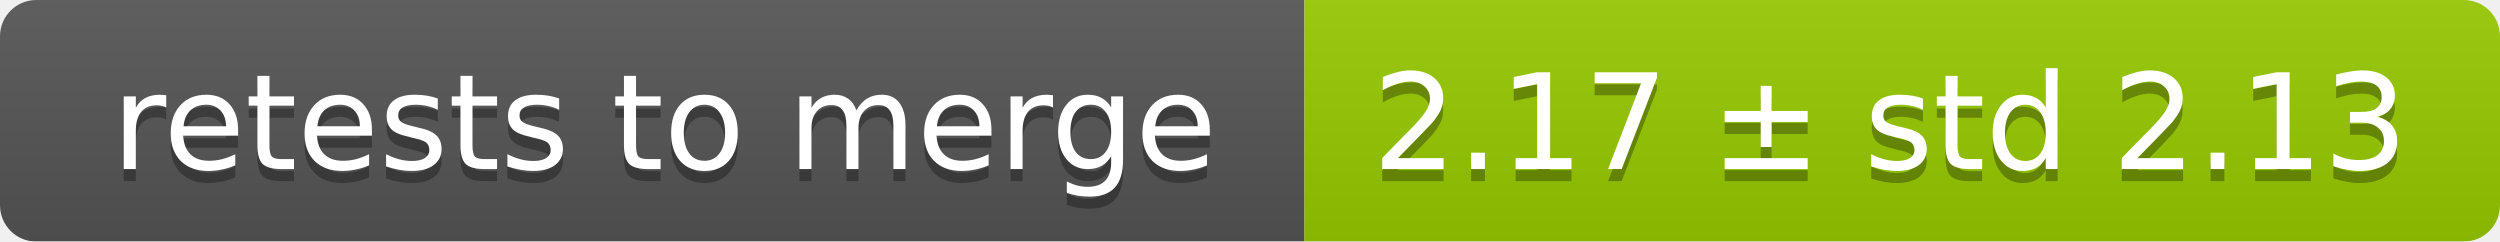
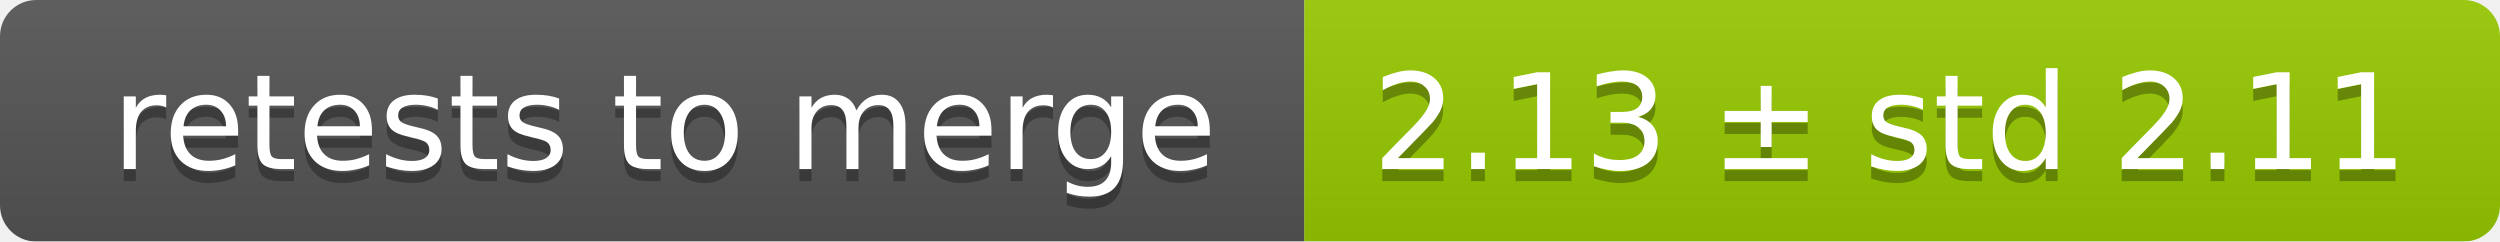
<svg xmlns="http://www.w3.org/2000/svg" width="207" height="20">
  <linearGradient id="smooth" x2="0" y2="100%">
    <stop offset="0" stop-color="#bbb" stop-opacity=".1" />
    <stop offset="1" stop-opacity=".1" />
  </linearGradient>
  <mask id="round">
    <rect width="207" height="20" rx="3" fill="#fff" />
  </mask>
  <g mask="url(#round)">
    <rect width="108" height="20" fill="#555" />
    <rect x="108" width="99" height="20" fill="#97ca00" />
    <rect width="207" height="20" fill="url(#smooth)" />
  </g>
  <g fill="#fff" text-anchor="middle" font-family="DejaVu Sans,Verdana,Geneva,sans-serif" font-size="11">
    <text x="55" y="15" fill="#010101" fill-opacity=".3">retests to merge</text>
    <text x="55" y="14">retests to merge</text>
-     <text x="156.5" y="15" fill="#010101" fill-opacity=".3">2.17 ± std 2.13</text>
-     <text x="156.5" y="14">2.17 ± std 2.13</text>
+     <text x="156.5" y="15" fill="#010101" fill-opacity=".3">2.13 ± std 2.11</text>
+     <text x="156.5" y="14">2.13 ± std 2.11</text>
  </g>
</svg>
